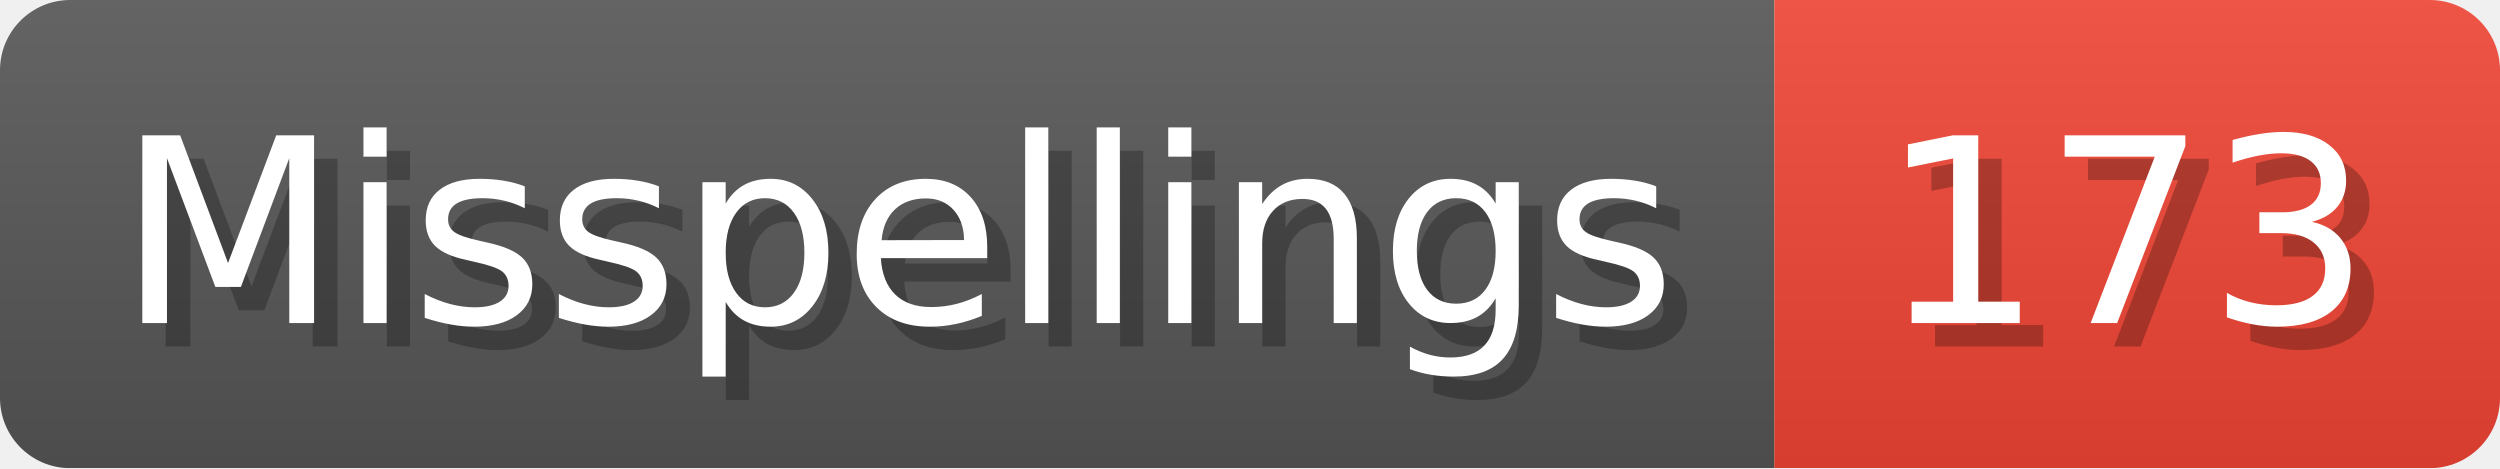
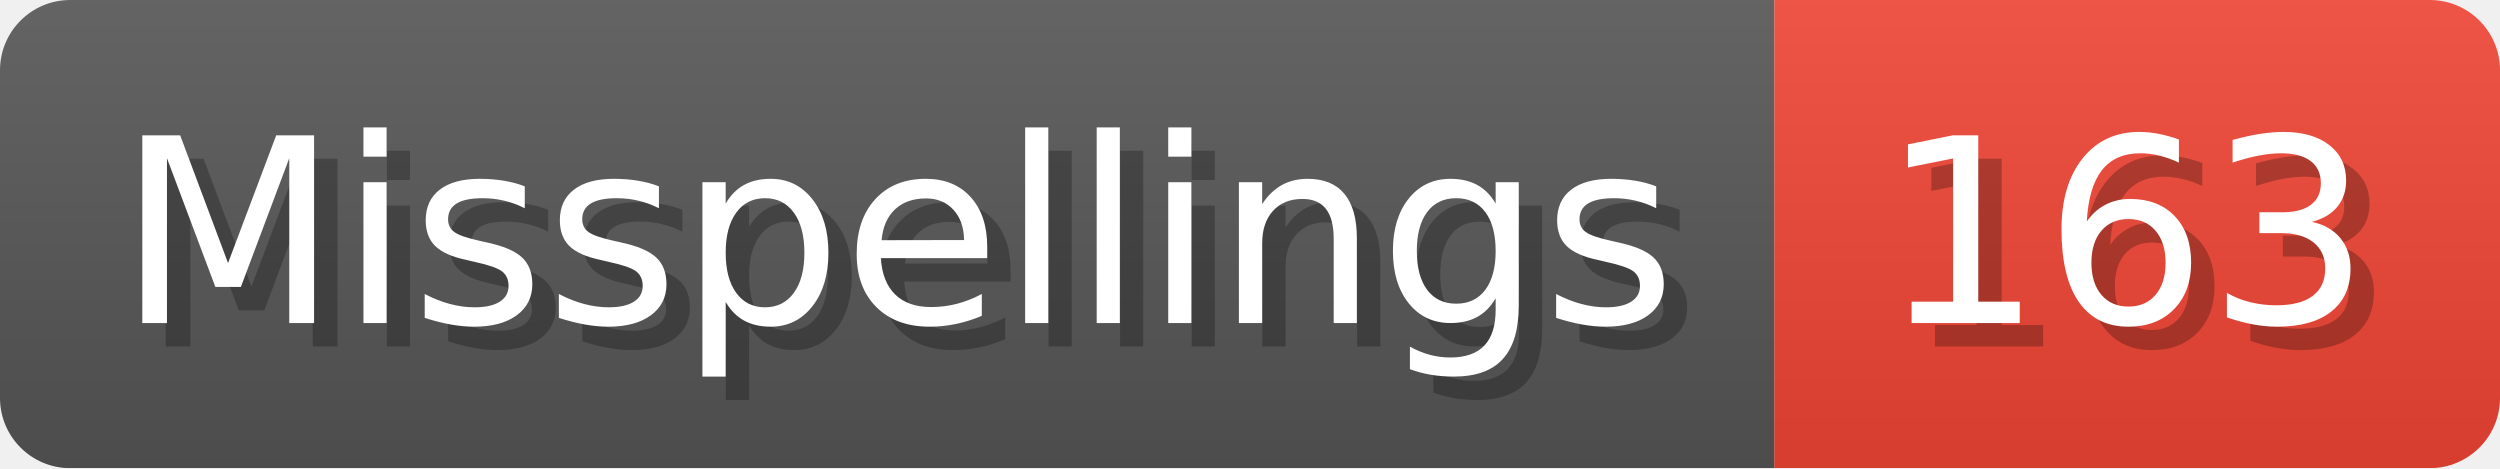
- <svg xmlns="http://www.w3.org/2000/svg" width="106.8" height="20" viewBox="0 0 1068 200" role="img" aria-label="Misspellings: 173">
+ <svg xmlns="http://www.w3.org/2000/svg" width="106.8" height="20" viewBox="0 0 1068 200" role="img" aria-label="Misspellings: 163">
  <linearGradient id="a" x2="0" y2="100%">
    <stop offset="0" stop-opacity=".1" stop-color="#EEE" />
    <stop offset="1" stop-opacity=".1" />
  </linearGradient>
  <mask id="m">
    <rect width="1068" height="200" rx="30" fill="#FFF" />
  </mask>
  <g mask="url(#m)">
    <rect width="758" height="200" fill="#555" />
    <rect width="310" height="200" fill="#E43" x="758" />
    <rect width="1068" height="200" fill="url(#a)" />
  </g>
  <g aria-hidden="true" fill="#fff" text-anchor="start" font-family="Verdana,DejaVu Sans,sans-serif" font-size="110">
    <text x="60" y="148" textLength="658" fill="#000" opacity="0.25">Misspellings</text>
    <text x="50" y="138" textLength="658">Misspellings</text>
-     <text x="813" y="148" textLength="210" fill="#000" opacity="0.25">173</text>
-     <text x="803" y="138" textLength="210">173</text>
+     <text x="813" y="148" textLength="210" fill="#000" opacity="0.25">163</text>
+     <text x="803" y="138" textLength="210">163</text>
  </g>
</svg>
